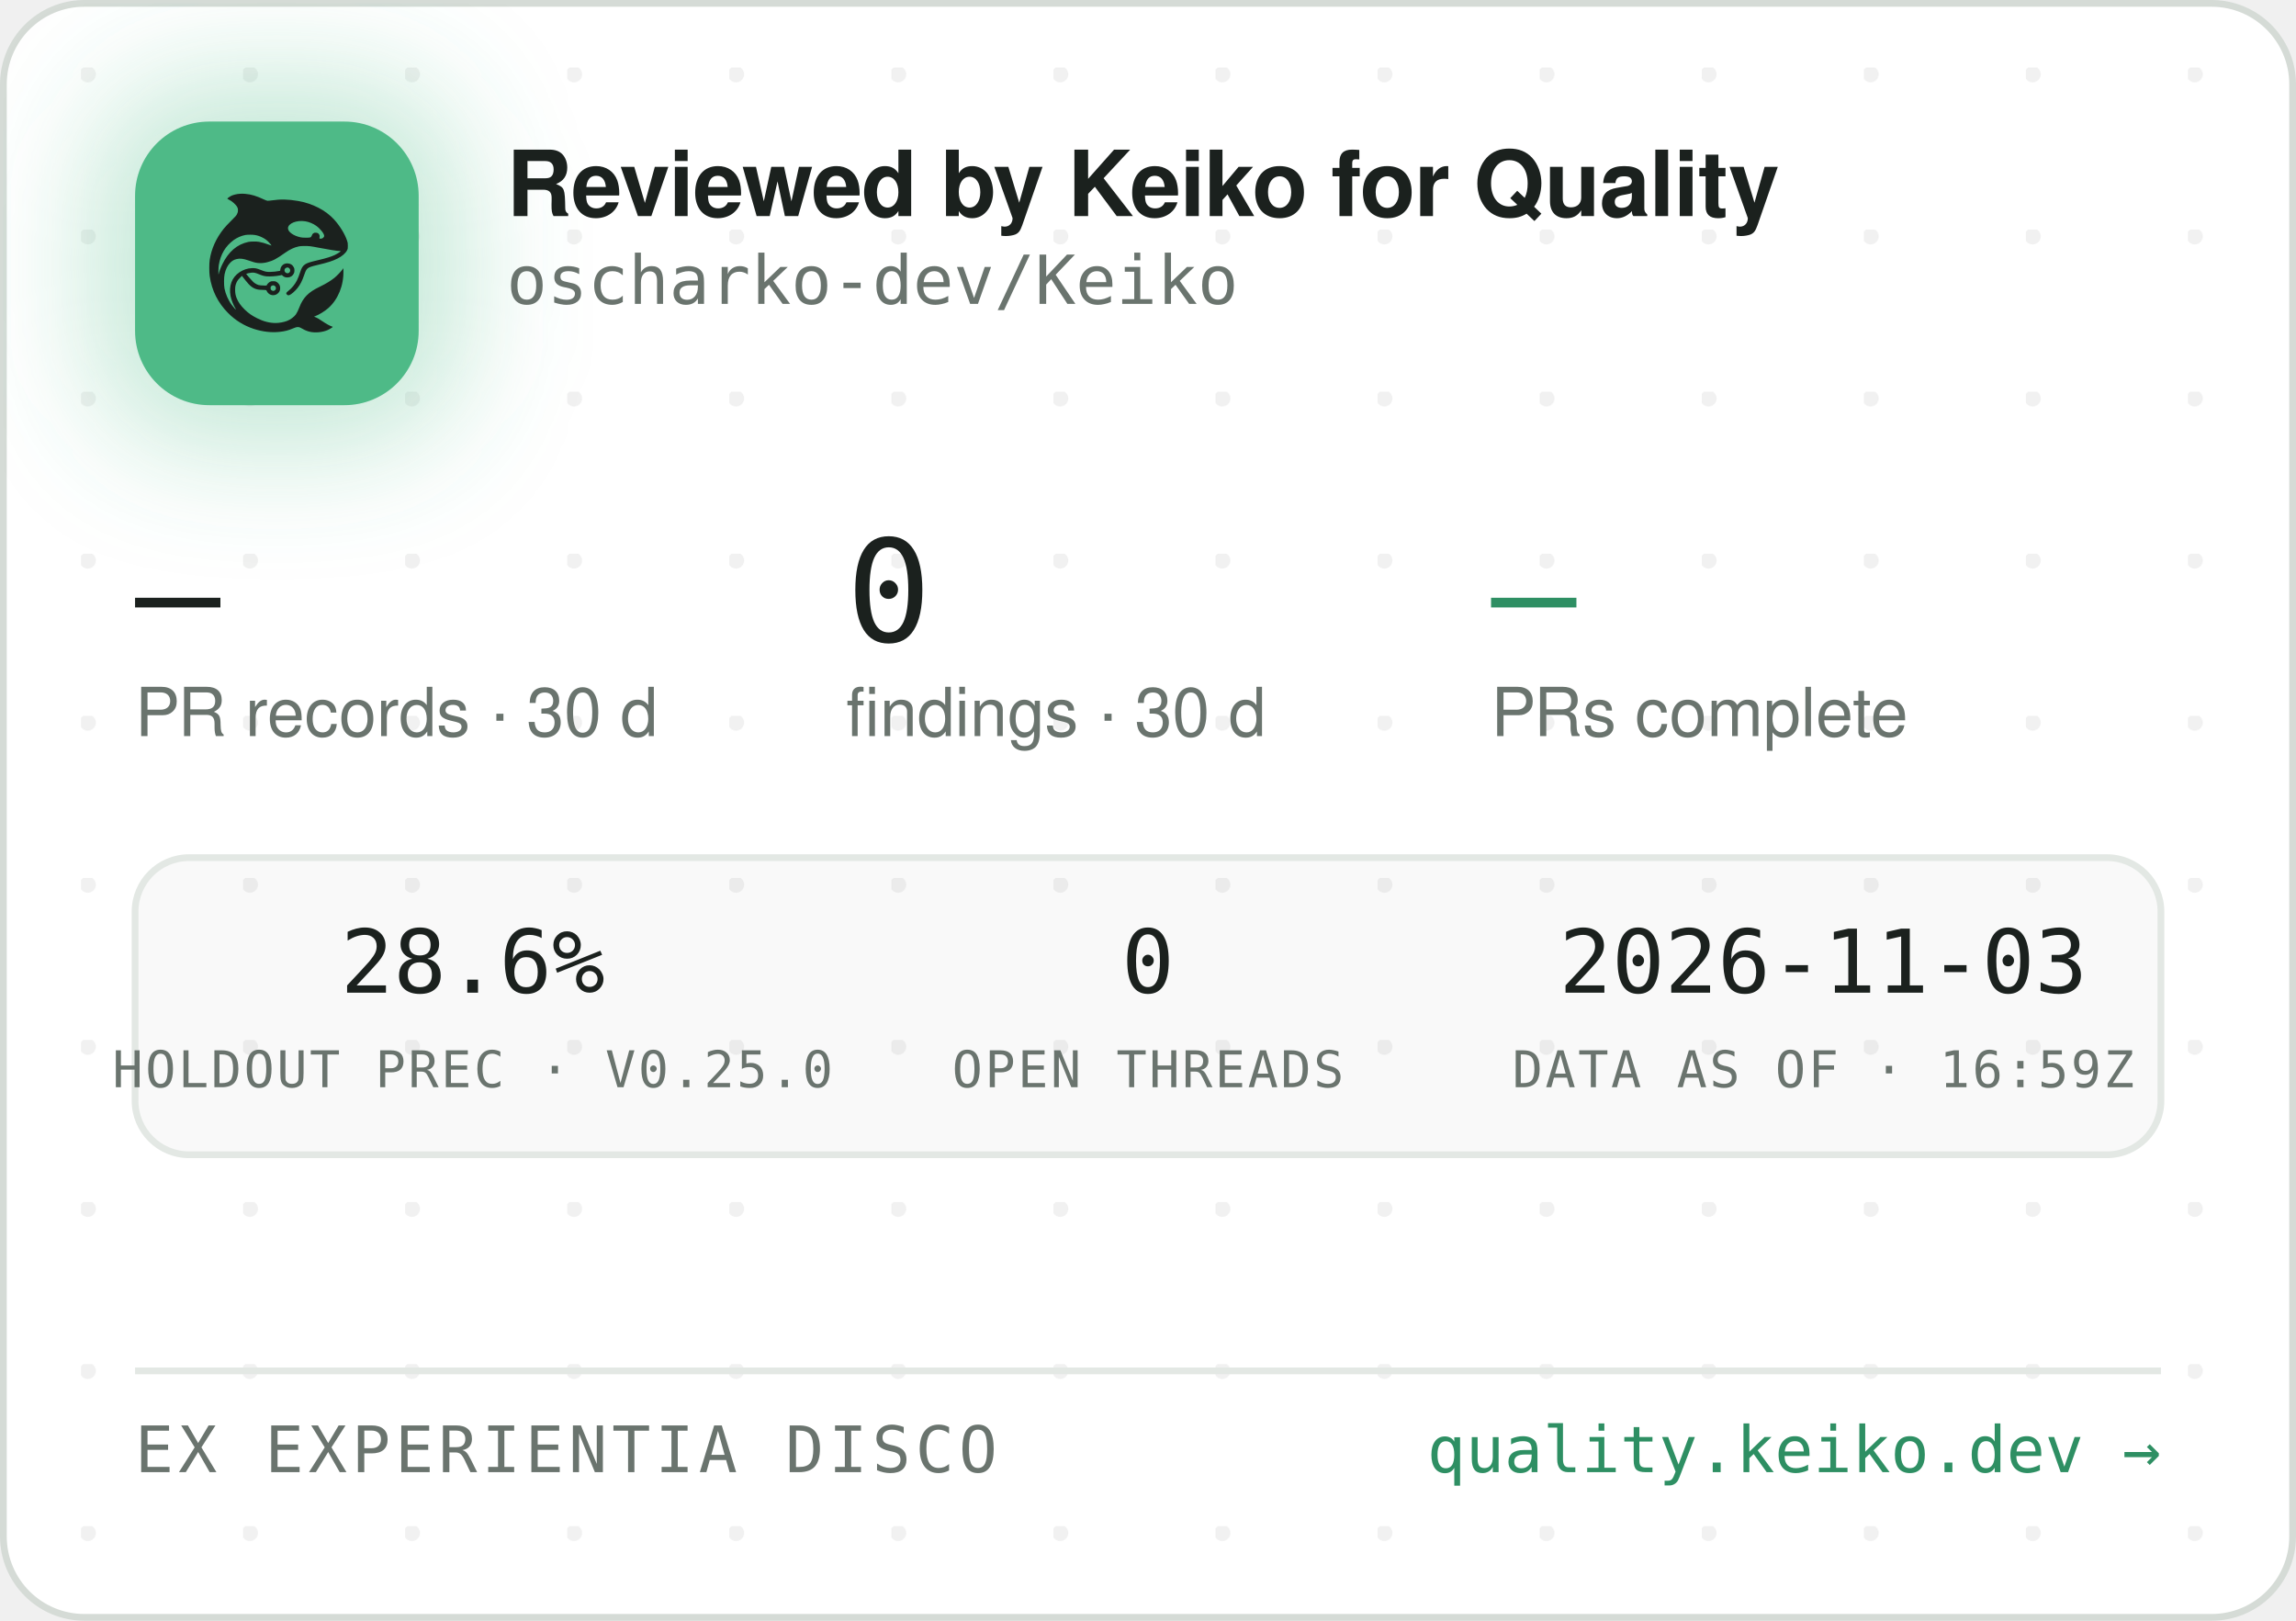
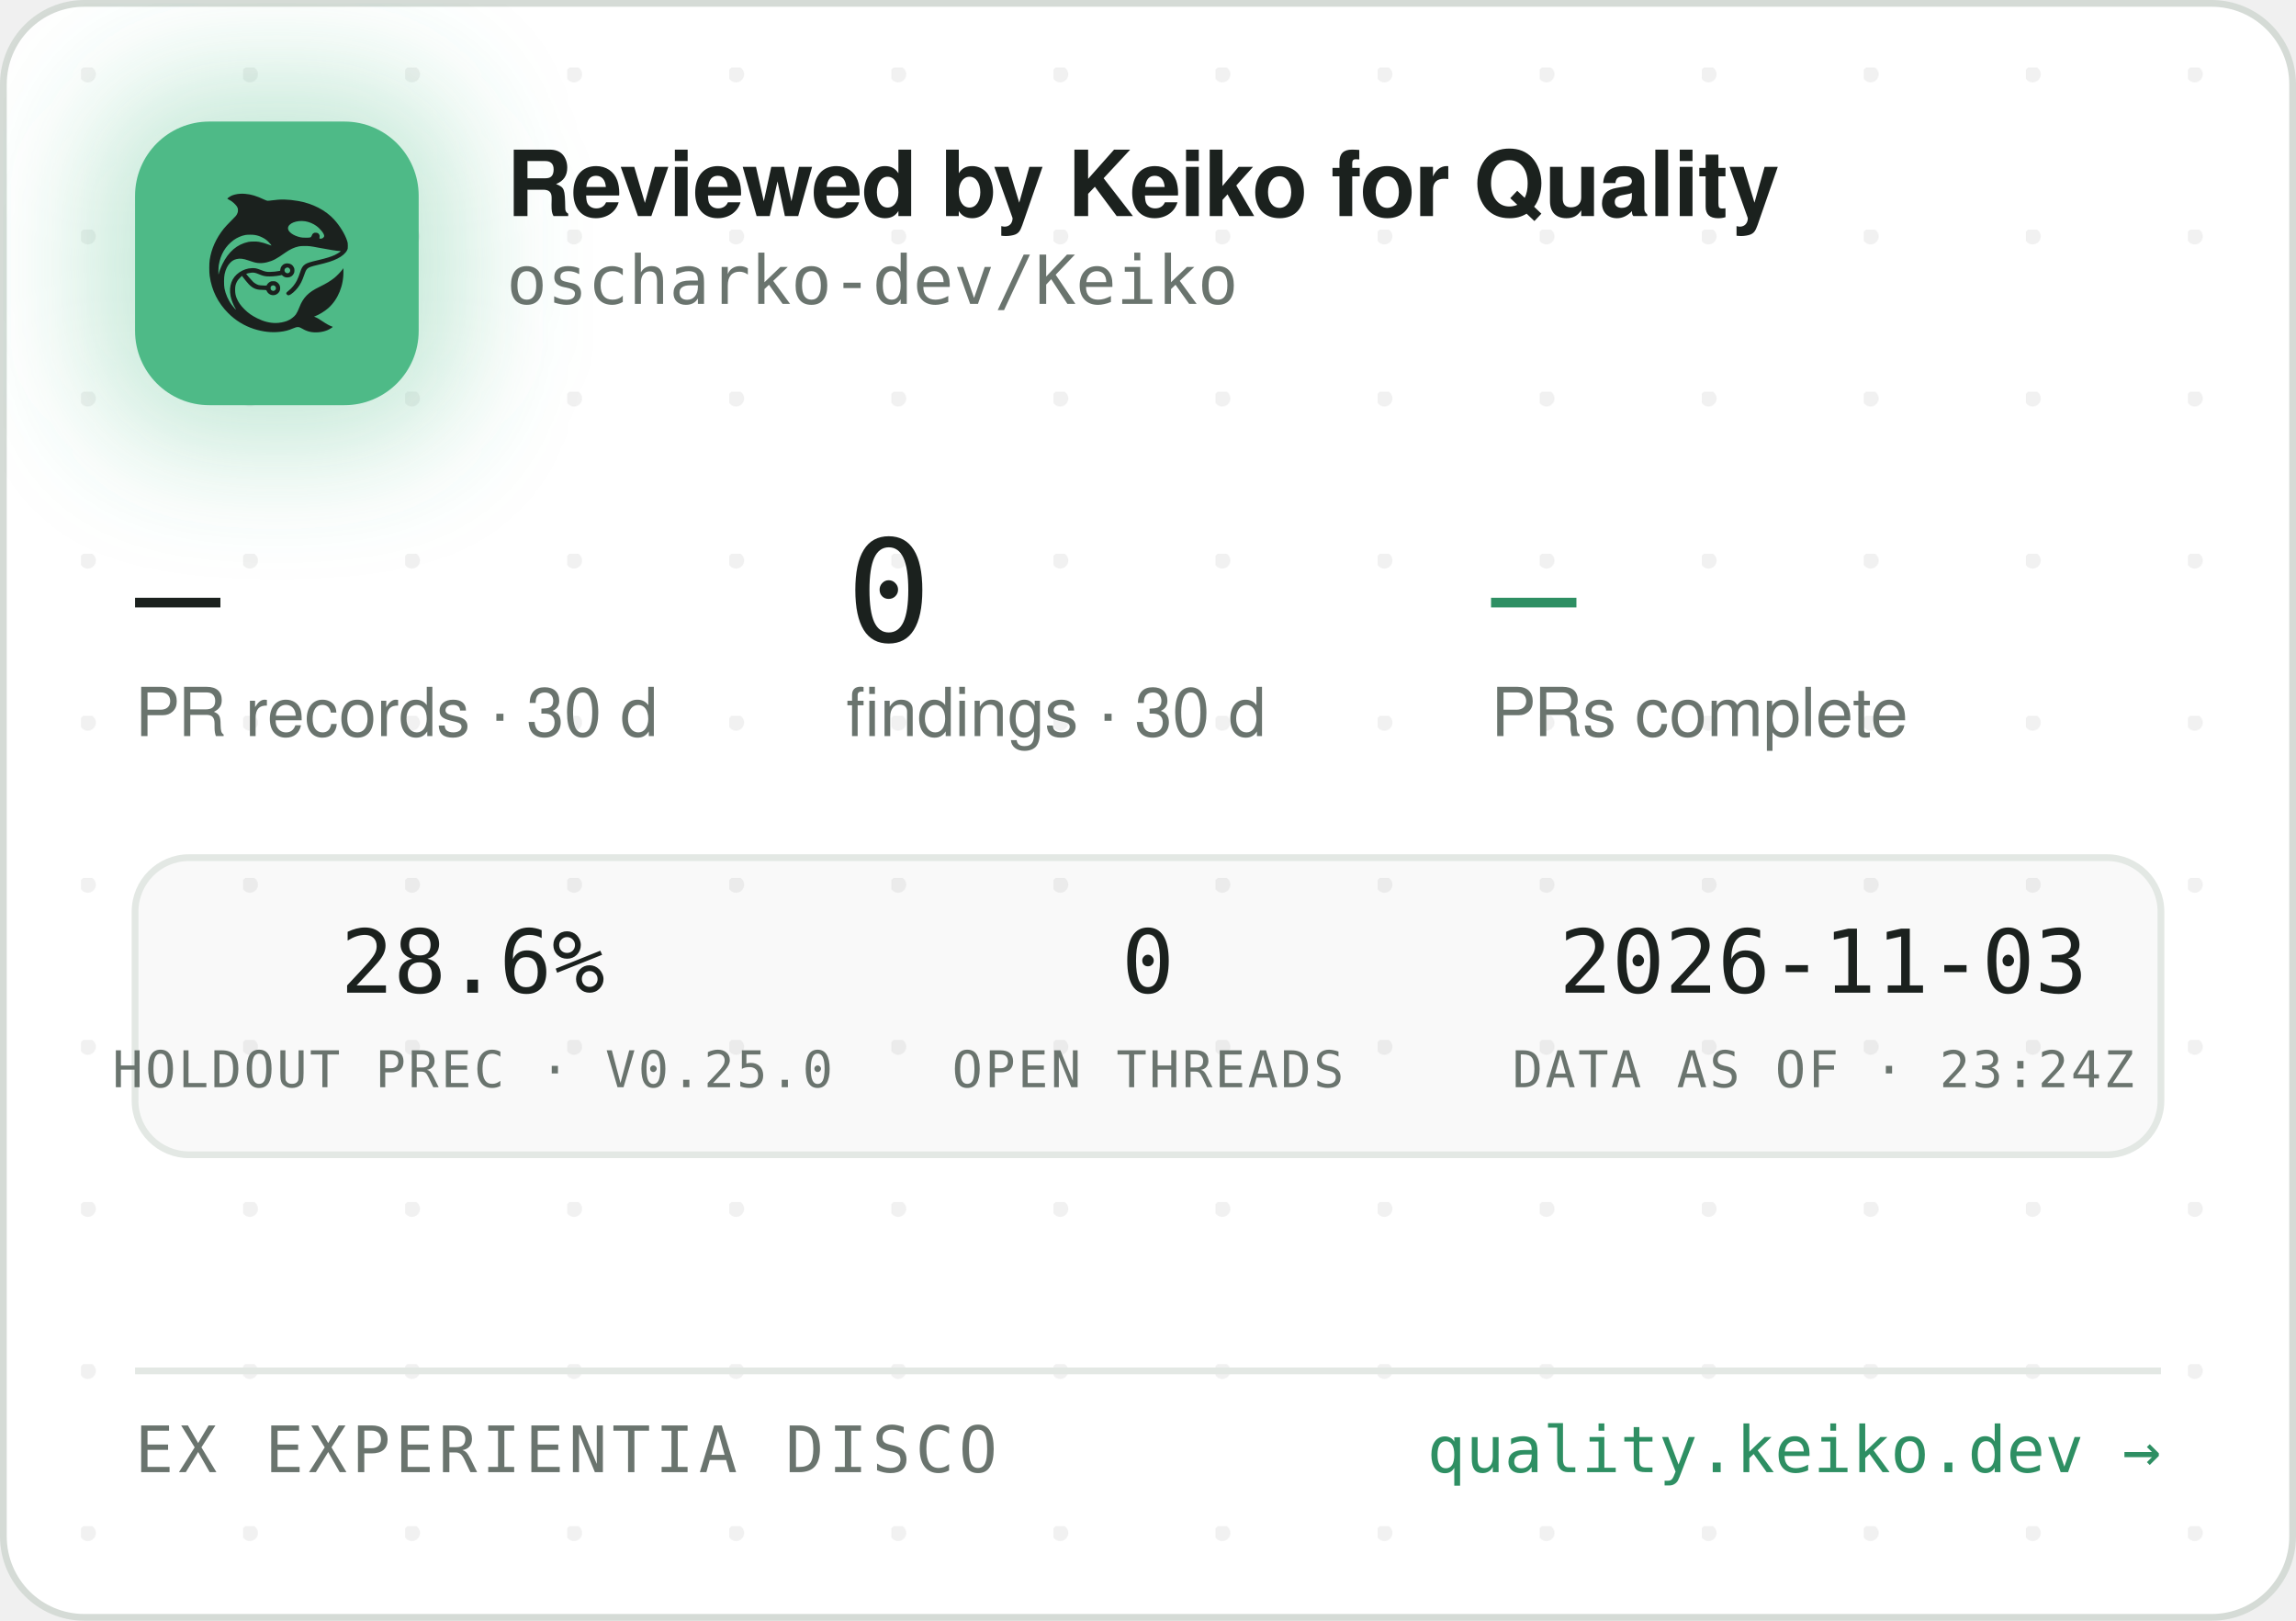
<svg xmlns="http://www.w3.org/2000/svg" width="340" height="240" viewBox="0 0 340 240" role="img" aria-label="Reviewed by Keiko for Quality — oscharko-dev/Keiko">
  <defs>
    <pattern id="dots" width="24" height="24" patternUnits="userSpaceOnUse" x="12" y="10">
      <circle cx="1" cy="1" r="1.2" fill="rgba(27,33,30,0.06)" />
    </pattern>
    <filter id="glow" x="-60%" y="-60%" width="220%" height="220%">
      <feGaussianBlur stdDeviation="9" />
    </filter>
    <clipPath id="card">
      <rect x="0.5" y="0.5" width="339" height="239" rx="12" />
    </clipPath>
  </defs>
  <rect x="0.5" y="0.5" width="339" height="239" rx="12" fill="#FFFFFF" stroke="#D5DBD6" />
  <rect x="0.5" y="0.5" width="339" height="239" rx="12" fill="url(#dots)" />
  <g clip-path="url(#card)">
    <rect x="14" y="12" width="54" height="54" rx="16" fill="rgba(78,186,135,0.35)" filter="url(#glow)" />
    <rect x="20" y="18" width="42" height="42" rx="11" fill="#4EBA87" />
    <g transform="translate(24,22) scale(0.03320312)">
      <g transform="translate(1024 0) scale(-1 1)">
        <g transform="translate(1024, 1024) scale(-0.1, -0.1)" fill="#1B211E" stroke="none">
          <path d="M3465 8223 c-144 -8 -314 -52 -408 -105 -69 -39 -146 -99 -146 -113 0 -5 30 -24 68 -42 146 -70 323 -229 377 -340 25 -49 29 -70 29 -138 -1 -72 -5 -88 -39 -160 -36 -75 -54 -95 -265 -305 -134 -132 -270 -279 -331 -355 -339 -425 -552 -896 -626 -1390 -25 -165 -25 -549 0 -720 92 -645 368 -1196 826 -1655 322 -324 710 -562 1145 -704 389 -126 793 -172 1155 -130 235 27 377 63 579 149 205 87 268 86 423 -7 102 -62 231 -115 335 -138 247 -56 562 -26 794 74 92 40 244 136 232 146 -4 3 -26 12 -48 19 -86 28 -246 116 -385 211 -162 112 -284 182 -357 207 l-48 17 40 15 c185 70 436 223 595 363 438 386 695 1014 678 1663 l-3 120 -50 -70 c-64 -90 -248 -280 -350 -362 -171 -136 -366 -255 -645 -391 -288 -140 -442 -243 -590 -391 -136 -137 -247 -316 -325 -526 -47 -127 -114 -262 -160 -326 -79 -107 -237 -224 -384 -283 -136 -55 -355 -96 -514 -96 -274 0 -548 71 -832 215 -242 123 -375 216 -553 389 -175 171 -287 332 -361 517 -44 114 -63 216 -63 359 0 152 17 233 74 350 35 70 59 102 136 179 l95 94 21 -29 c55 -75 219 -277 277 -338 171 -183 337 -256 582 -256 56 0 126 -3 155 -7 53 -6 54 -7 76 -57 30 -66 97 -128 172 -156 151 -57 318 11 395 160 33 62 34 193 3 261 -30 64 -88 125 -148 157 -44 23 -63 27 -141 27 -78 0 -97 -4 -140 -27 -58 -30 -131 -105 -141 -142 -6 -25 -8 -26 -93 -26 -47 0 -131 5 -186 10 -87 8 -111 15 -182 51 -45 22 -109 66 -143 96 -59 53 -326 361 -319 367 14 11 179 47 241 52 102 9 177 -7 318 -66 158 -66 243 -89 357 -99 157 -12 413 5 582 40 l93 19 44 -39 c59 -52 135 -75 228 -69 117 8 212 72 262 176 23 47 28 71 28 138 0 70 -4 89 -29 138 -55 110 -145 167 -270 174 -65 3 -91 0 -137 -18 -107 -40 -183 -140 -195 -257 l-6 -52 -51 -11 c-104 -23 -285 -41 -411 -42 -149 -1 -211 12 -402 88 -186 74 -256 88 -403 81 -193 -8 -377 -70 -546 -182 -342 -228 -485 -611 -399 -1064 30 -157 119 -388 209 -541 20 -35 35 -64 33 -66 -8 -8 -111 108 -190 214 -154 206 -278 489 -324 737 -28 154 -25 492 6 635 46 216 133 391 256 514 82 82 161 128 271 156 152 39 300 23 529 -57 217 -76 308 -101 410 -114 137 -17 284 -7 426 30 272 70 414 145 809 425 217 153 399 238 610 283 64 14 129 18 265 18 197 0 269 -9 615 -76 461 -89 843 -149 952 -149 41 0 41 0 23 -20 -28 -31 -169 -119 -254 -158 -167 -77 -388 -145 -716 -222 -399 -93 -508 -128 -608 -194 -102 -68 -160 -160 -217 -346 -35 -115 -102 -286 -149 -378 -85 -168 -227 -341 -377 -458 -105 -82 -115 -107 -69 -162 29 -34 65 -44 109 -29 86 29 261 181 371 322 126 162 201 309 295 581 61 176 90 232 145 283 62 57 163 93 470 165 439 104 640 169 863 278 206 100 368 240 434 375 32 67 33 71 33 198 -1 120 -3 138 -34 229 -98 294 -319 655 -573 936 -381 421 -968 723 -1618 834 -448 76 -767 83 -1169 25 -80 -12 -165 -19 -190 -17 -26 3 -90 26 -146 53 -343 162 -576 233 -842 255 -114 9 -141 10 -248 3z m2926 -1227 c164 -27 346 -102 485 -202 181 -129 354 -348 354 -448 0 -64 -75 -126 -154 -126 -60 0 -63 4 -52 70 8 50 7 65 -9 100 -29 64 -74 93 -151 98 -54 4 -70 1 -107 -21 -42 -25 -61 -52 -91 -129 -25 -64 -55 -73 -246 -73 -121 0 -187 5 -248 18 -318 70 -556 242 -556 402 0 218 388 374 775 311z m-2249 -611 c119 -21 208 -50 321 -106 114 -56 177 -100 266 -184 67 -63 157 -173 148 -181 -2 -3 -61 18 -130 45 -131 52 -298 100 -427 122 -113 20 -367 17 -470 -4 -502 -106 -885 -433 -1160 -992 -70 -142 -160 -379 -160 -424 0 -9 -5 -23 -11 -31 -13 -19 -5 316 10 410 80 482 295 846 661 1117 145 107 350 197 522 228 100 18 326 18 430 0z m1485 -1456 c95 -36 119 -159 42 -223 -78 -66 -209 -1 -209 104 0 60 33 100 99 121 36 10 36 10 68 -2z m-591 -822 c29 -26 37 -42 40 -77 6 -54 -9 -86 -55 -117 -41 -28 -70 -29 -119 -4 -44 22 -62 55 -62 112 0 51 13 75 53 99 50 31 101 26 143 -13z" />
        </g>
      </g>
    </g>
    <text x="75" y="32" font-family="-apple-system,'Segoe UI',Helvetica,Arial,sans-serif" font-size="13.5" font-weight="650" letter-spacing="-0.14" fill="#1B211E">Reviewed by Keiko for Quality</text>
    <text x="75" y="45" font-family="'JetBrains Mono',SFMono-Regular,Consolas,Menlo,monospace" font-size="10" fill="#6A746E">oscharko-dev/Keiko</text>
    <text x="20" y="95" font-family="'JetBrains Mono',SFMono-Regular,Consolas,Menlo,monospace" font-size="21" fill="#1B211E">—</text>
    <text x="20" y="109" font-family="-apple-system,'Segoe UI',Helvetica,Arial,sans-serif" font-size="10" fill="#6A746E">PR records · 30 d</text>
    <text x="125.3" y="95" font-family="'JetBrains Mono',SFMono-Regular,Consolas,Menlo,monospace" font-size="21" fill="#1B211E">0</text>
    <text x="125.3" y="109" font-family="-apple-system,'Segoe UI',Helvetica,Arial,sans-serif" font-size="10" fill="#6A746E">findings · 30 d</text>
    <text x="220.8" y="95" font-family="'JetBrains Mono',SFMono-Regular,Consolas,Menlo,monospace" font-size="21" fill="#2E8F63">—</text>
    <text x="220.8" y="109" font-family="-apple-system,'Segoe UI',Helvetica,Arial,sans-serif" font-size="10" fill="#6A746E">PRs complete</text>
    <rect x="20" y="127" width="300" height="44" rx="8" fill="rgba(27,33,30,0.025)" stroke="#E3E8E4" />
    <text x="70" y="147" text-anchor="middle" font-family="'JetBrains Mono',SFMono-Regular,Consolas,Menlo,monospace" font-size="13" fill="#1B211E">28.6%</text>
    <text x="70" y="161" text-anchor="middle" font-family="'JetBrains Mono',SFMono-Regular,Consolas,Menlo,monospace" font-size="7.5" letter-spacing="0.35" fill="#6A746E">HOLDOUT PREC · V0.25.0</text>
    <text x="170" y="147" text-anchor="middle" font-family="'JetBrains Mono',SFMono-Regular,Consolas,Menlo,monospace" font-size="13" fill="#1B211E">0</text>
    <text x="170" y="161" text-anchor="middle" font-family="'JetBrains Mono',SFMono-Regular,Consolas,Menlo,monospace" font-size="7.5" letter-spacing="0.35" fill="#6A746E">OPEN THREADS</text>
    <text x="270" y="147" text-anchor="middle" font-family="'JetBrains Mono',SFMono-Regular,Consolas,Menlo,monospace" font-size="13" fill="#1B211E">2026-11-03</text>
-     <text x="270" y="161" text-anchor="middle" font-family="'JetBrains Mono',SFMono-Regular,Consolas,Menlo,monospace" font-size="7.5" letter-spacing="0.35" fill="#6A746E">DATA AS OF · 16:59Z</text>
+     <text x="270" y="161" text-anchor="middle" font-family="'JetBrains Mono',SFMono-Regular,Consolas,Menlo,monospace" font-size="7.5" letter-spacing="0.35" fill="#6A746E">DATA AS OF · 23:24Z</text>
    <line x1="20" y1="203" x2="320" y2="203" stroke="#E3E8E4" />
    <text x="20" y="218" font-family="'JetBrains Mono',SFMono-Regular,Consolas,Menlo,monospace" font-size="9.5" letter-spacing="0.7" fill="#6A746E">EX EXPERIENTIA DISCO</text>
    <text x="320" y="218" text-anchor="end" font-family="'JetBrains Mono',SFMono-Regular,Consolas,Menlo,monospace" font-size="9.5" fill="#2E8F63">quality.keiko.dev →</text>
  </g>
</svg>
